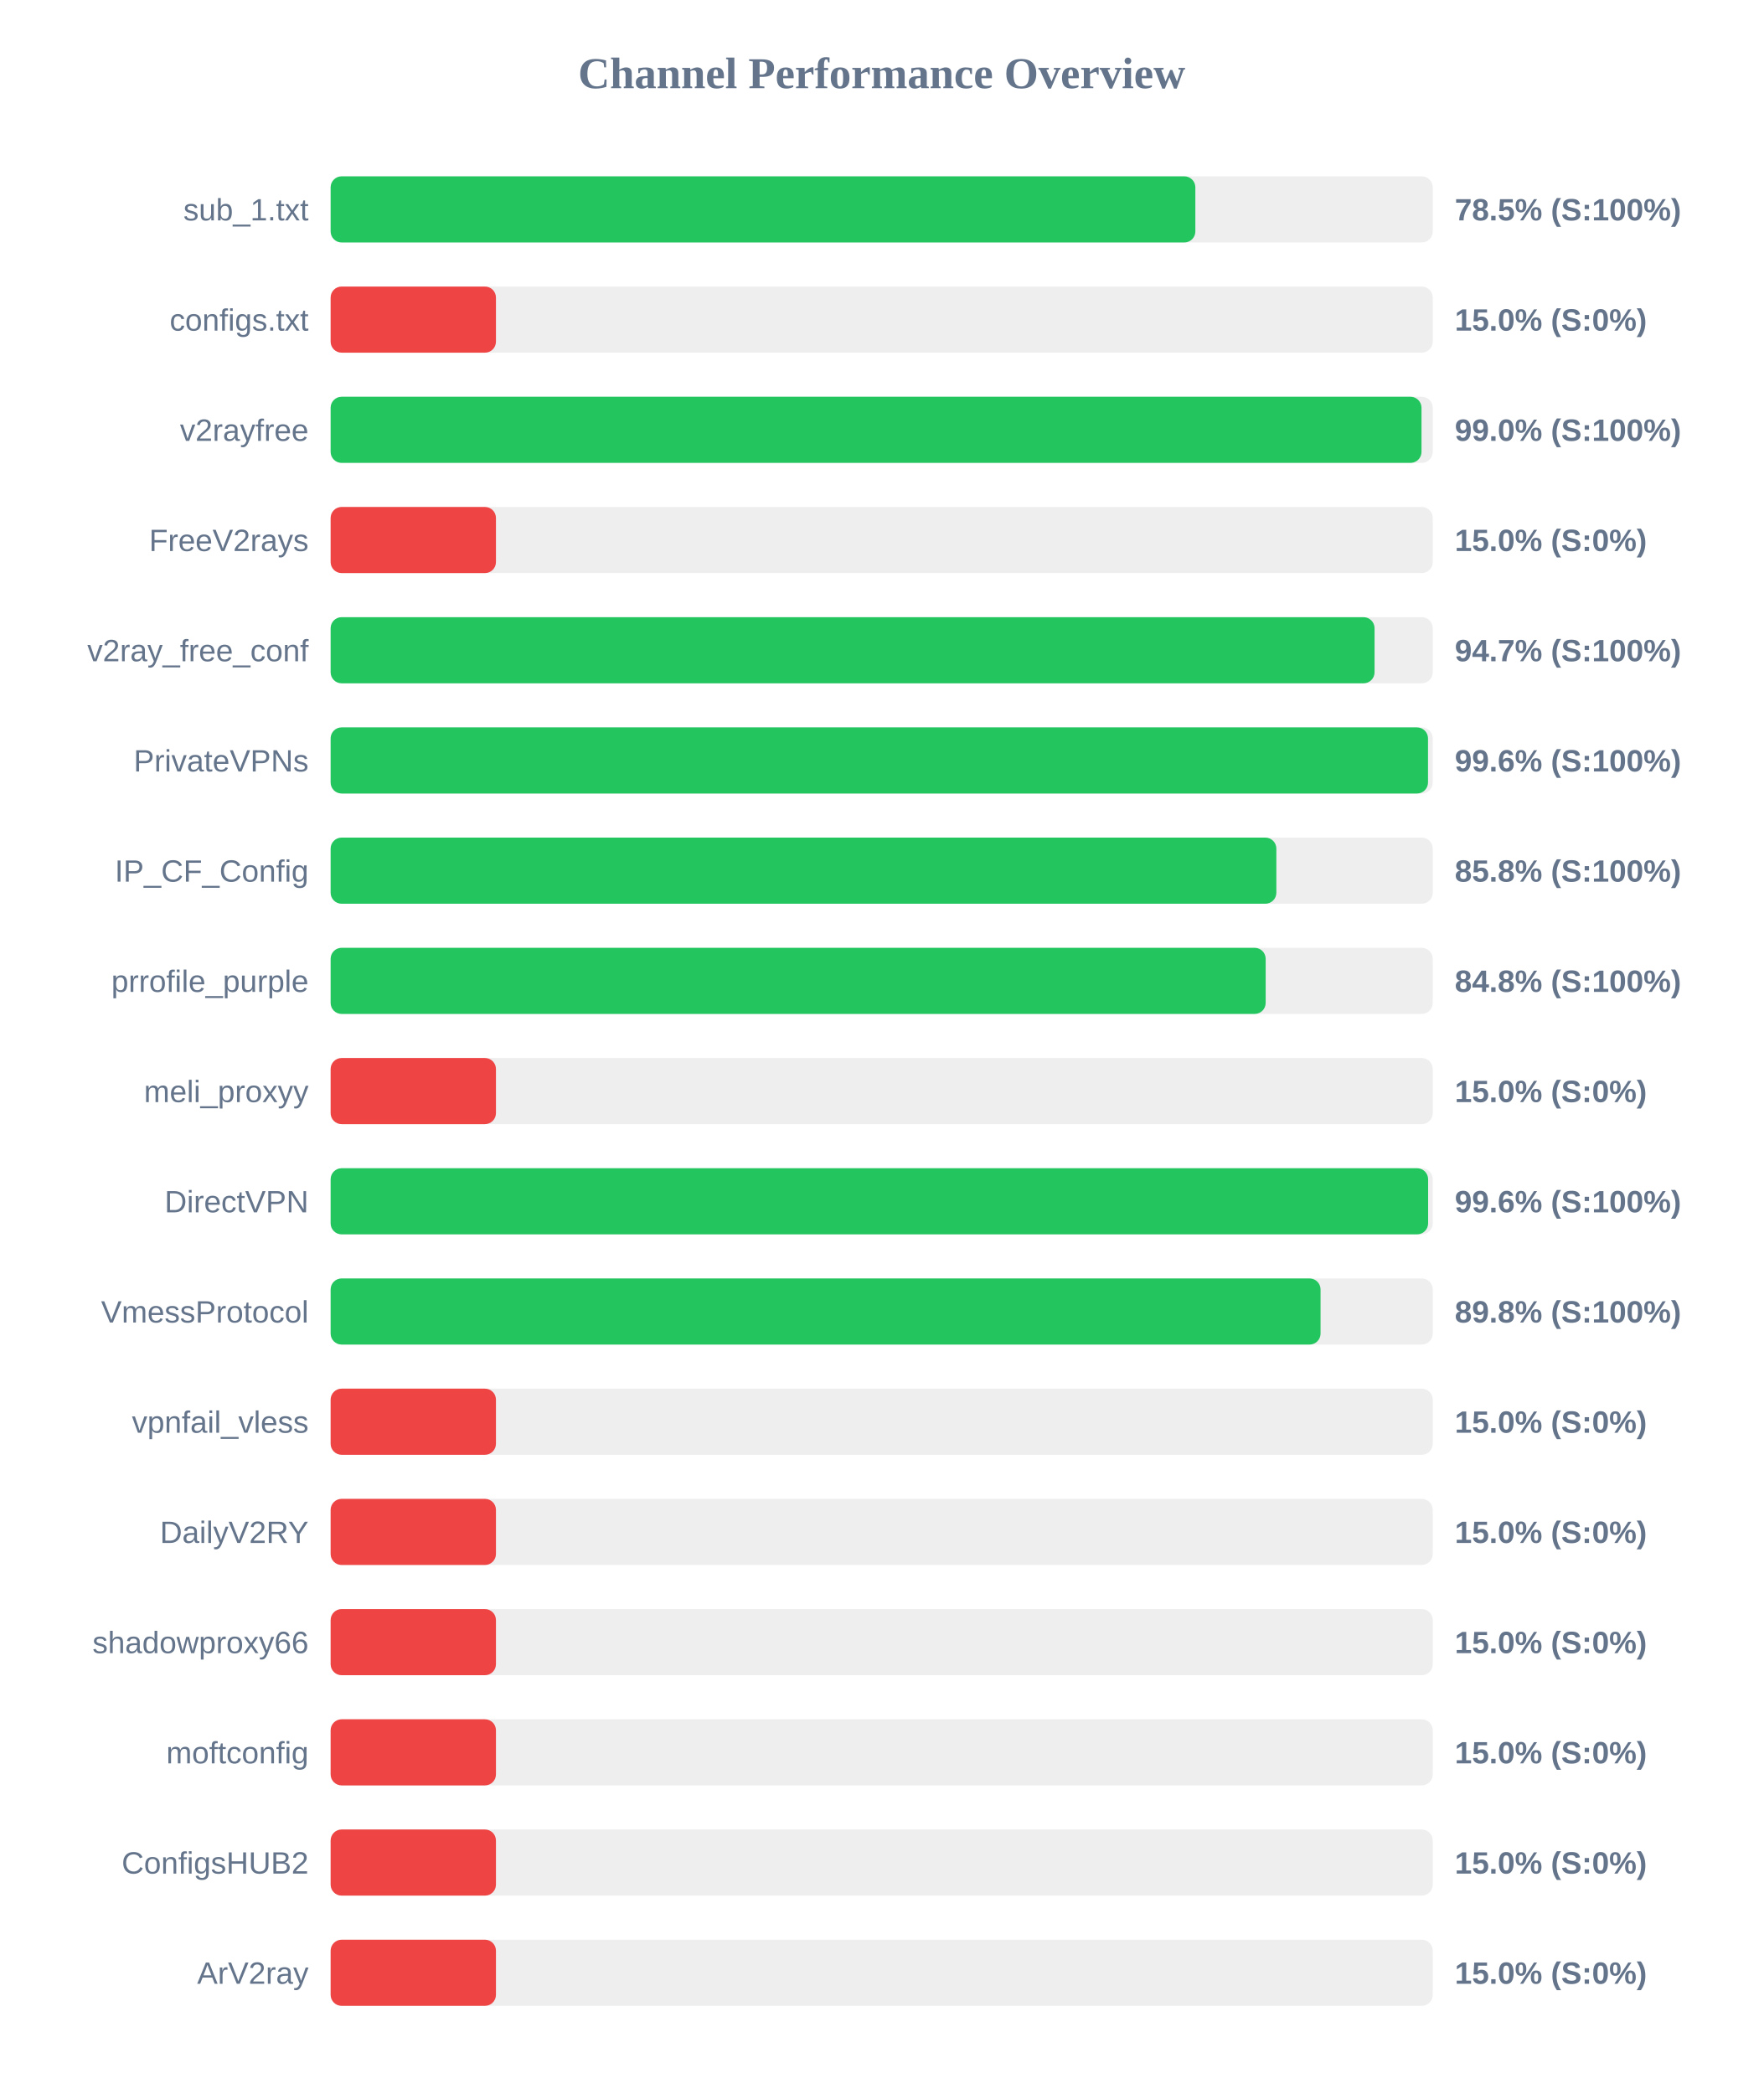
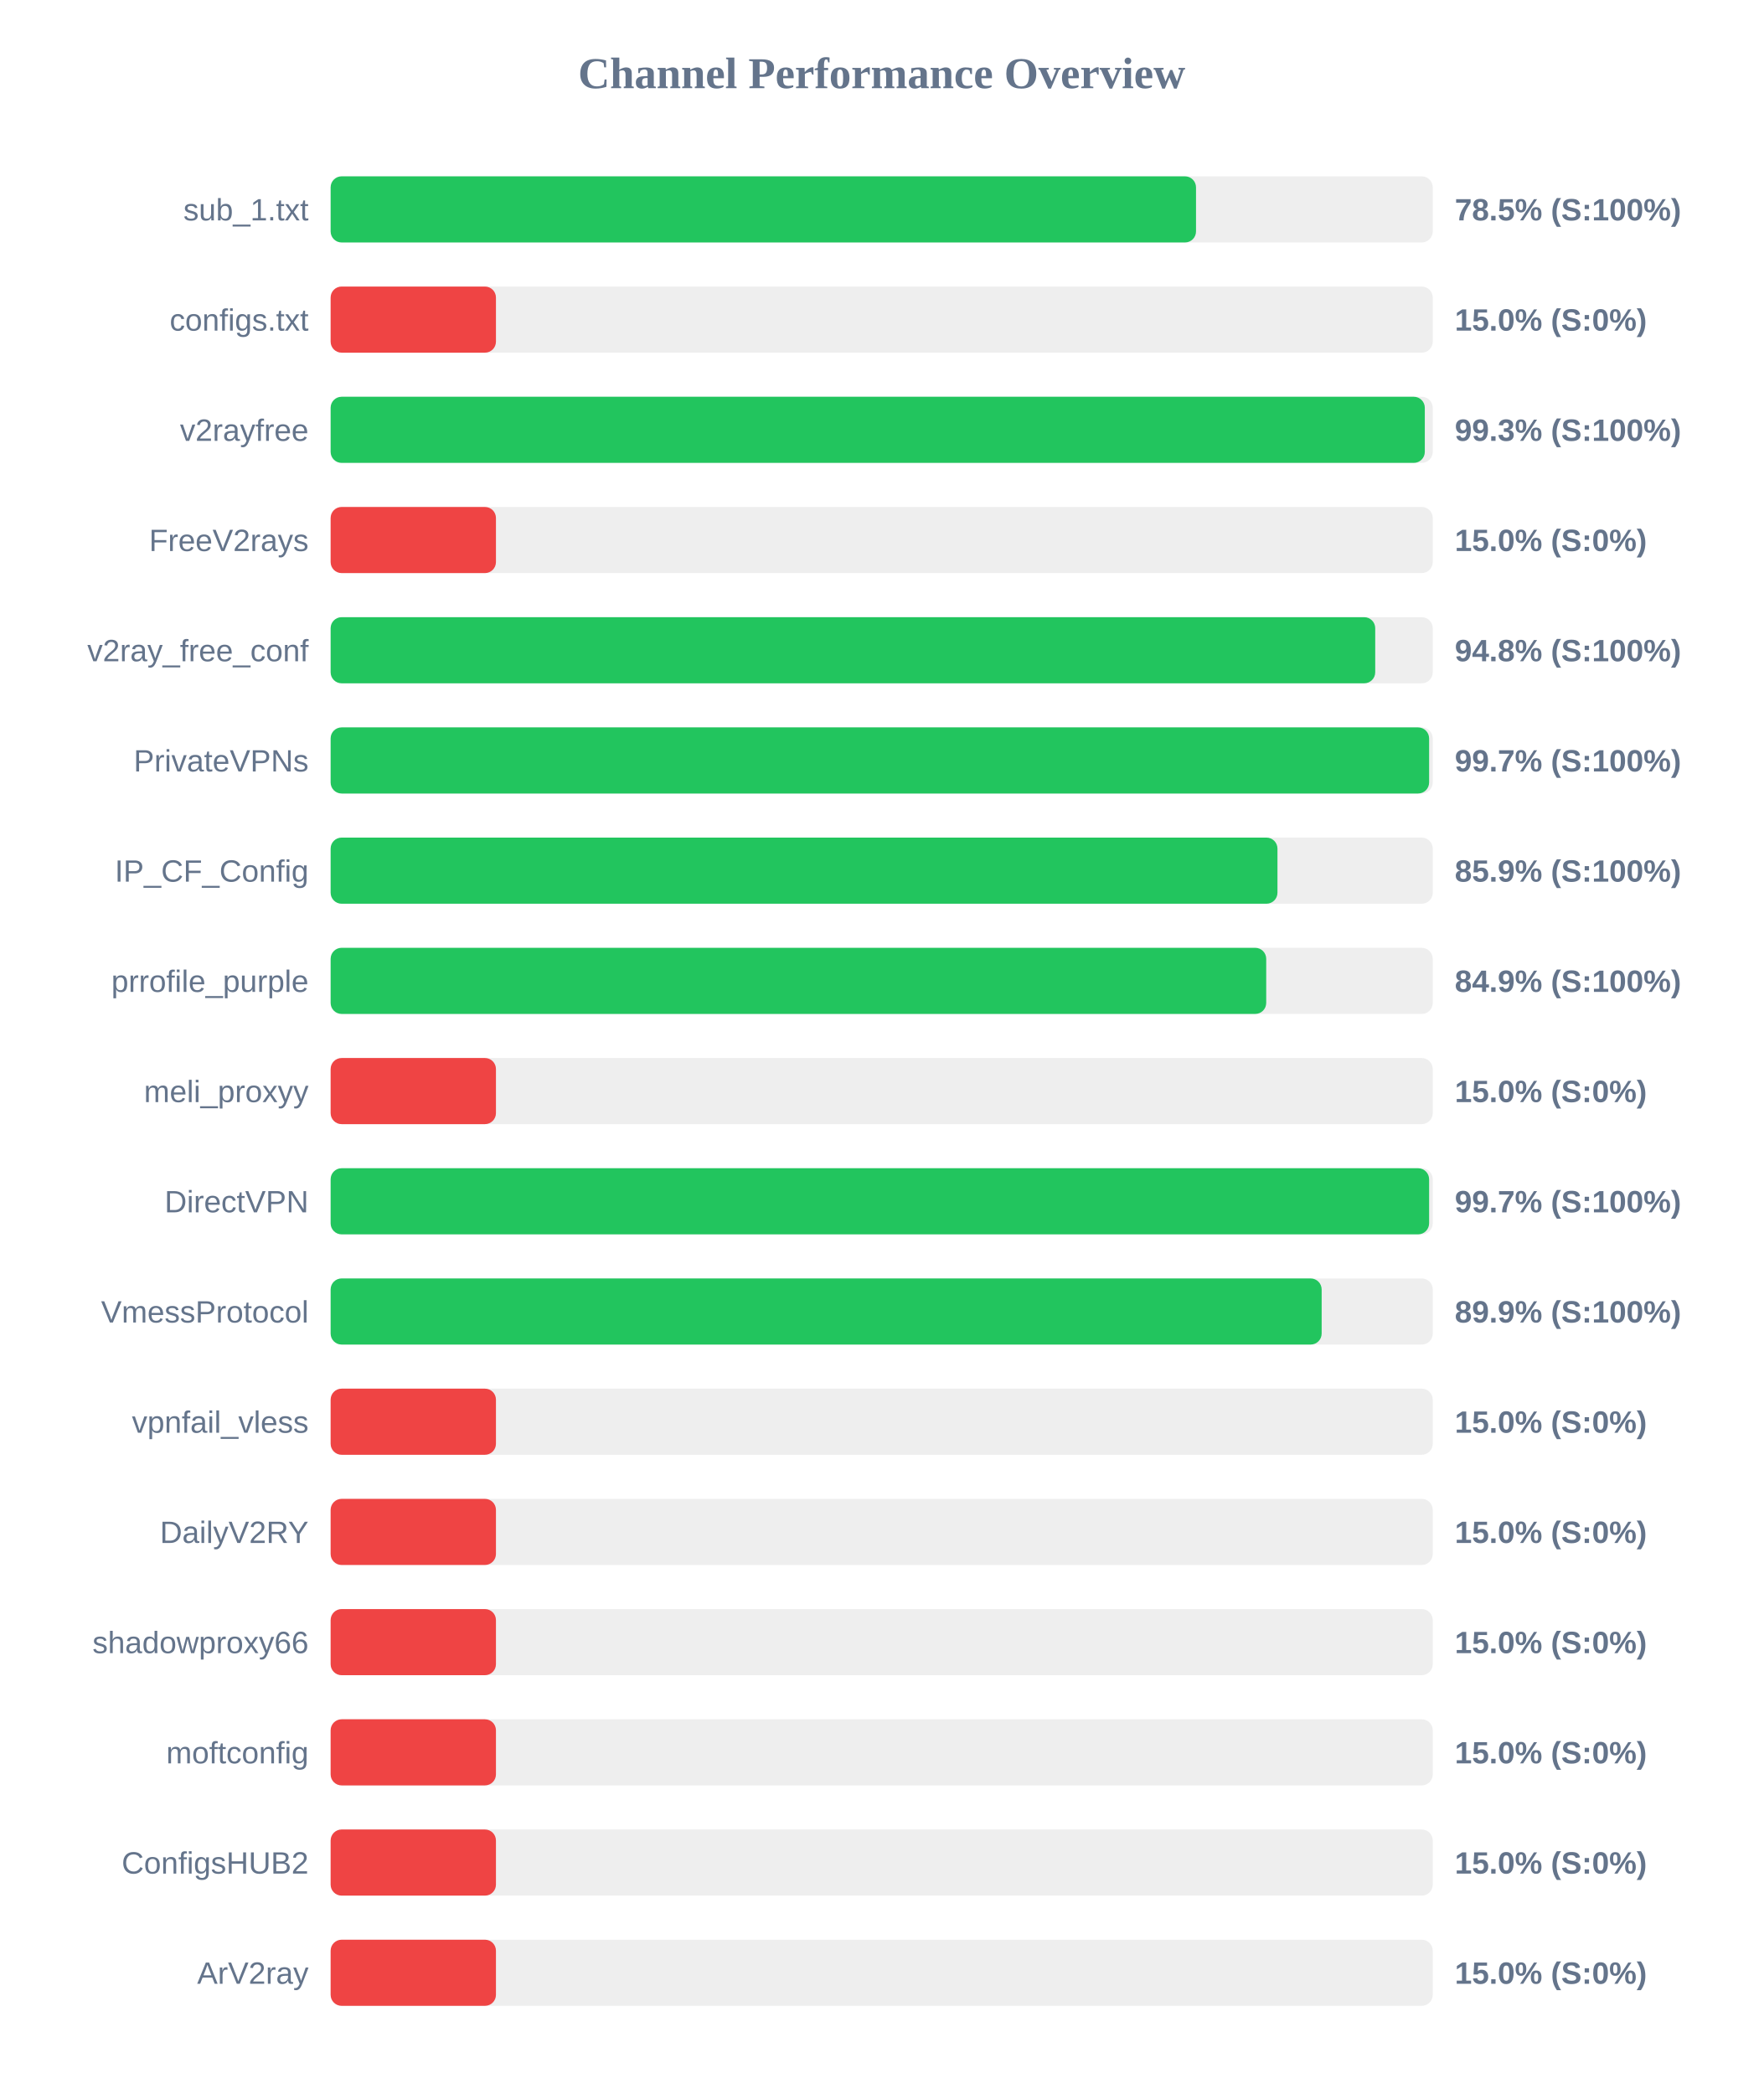
<svg xmlns="http://www.w3.org/2000/svg" width="800" height="950" version="1.1">
  <style>
        .row { font: 14px Arial; fill: #64748b; }
        .score { font: bold 14px Arial; fill: #64748b; }
    </style>
  <text x="400" y="40" text-anchor="middle" font-size="20px" font-weight="bold" fill="#64748b">Channel Performance Overview</text>
  <rect x="150" y="80" width="500" height="30" fill="#eee" rx="5" />
-   <rect x="150" y="80" width="392.3" height="30" fill="#22c55e" rx="5" />
+   <rect x="150" y="80" width="392.6" height="30" fill="#22c55e" rx="5" />
  <text x="140" y="100" text-anchor="end" class="row">sub_1.txt</text>
  <text x="660" y="100" text-anchor="start" class="score">78.5% (S:100%)</text>
  <rect x="150" y="130" width="500" height="30" fill="#eee" rx="5" />
  <rect x="150" y="130" width="75.0" height="30" fill="#ef4444" rx="5" />
  <text x="140" y="150" text-anchor="end" class="row">configs.txt</text>
  <text x="660" y="150" text-anchor="start" class="score">15.0% (S:0%)</text>
  <rect x="150" y="180" width="500" height="30" fill="#eee" rx="5" />
-   <rect x="150" y="180" width="494.9" height="30" fill="#22c55e" rx="5" />
+   <rect x="150" y="180" width="496.4" height="30" fill="#22c55e" rx="5" />
  <text x="140" y="200" text-anchor="end" class="row">v2rayfree</text>
-   <text x="660" y="200" text-anchor="start" class="score">99.0% (S:100%)</text>
+   <text x="660" y="200" text-anchor="start" class="score">99.3% (S:100%)</text>
  <rect x="150" y="230" width="500" height="30" fill="#eee" rx="5" />
  <rect x="150" y="230" width="75.0" height="30" fill="#ef4444" rx="5" />
  <text x="140" y="250" text-anchor="end" class="row">FreeV2rays</text>
  <text x="660" y="250" text-anchor="start" class="score">15.0% (S:0%)</text>
  <rect x="150" y="280" width="500" height="30" fill="#eee" rx="5" />
-   <rect x="150" y="280" width="473.6" height="30" fill="#22c55e" rx="5" />
+   <rect x="150" y="280" width="473.9" height="30" fill="#22c55e" rx="5" />
  <text x="140" y="300" text-anchor="end" class="row">v2ray_free_conf</text>
-   <text x="660" y="300" text-anchor="start" class="score">94.7% (S:100%)</text>
+   <text x="660" y="300" text-anchor="start" class="score">94.8% (S:100%)</text>
  <rect x="150" y="330" width="500" height="30" fill="#eee" rx="5" />
-   <rect x="150" y="330" width="497.85" height="30" fill="#22c55e" rx="5" />
+   <rect x="150" y="330" width="498.35" height="30" fill="#22c55e" rx="5" />
  <text x="140" y="350" text-anchor="end" class="row">PrivateVPNs</text>
-   <text x="660" y="350" text-anchor="start" class="score">99.6% (S:100%)</text>
+   <text x="660" y="350" text-anchor="start" class="score">99.7% (S:100%)</text>
  <rect x="150" y="380" width="500" height="30" fill="#eee" rx="5" />
-   <rect x="150" y="380" width="429.05" height="30" fill="#22c55e" rx="5" />
+   <rect x="150" y="380" width="429.55" height="30" fill="#22c55e" rx="5" />
  <text x="140" y="400" text-anchor="end" class="row">IP_CF_Config</text>
-   <text x="660" y="400" text-anchor="start" class="score">85.8% (S:100%)</text>
+   <text x="660" y="400" text-anchor="start" class="score">85.9% (S:100%)</text>
  <rect x="150" y="430" width="500" height="30" fill="#eee" rx="5" />
-   <rect x="150" y="430" width="424.2" height="30" fill="#22c55e" rx="5" />
+   <rect x="150" y="430" width="424.45" height="30" fill="#22c55e" rx="5" />
  <text x="140" y="450" text-anchor="end" class="row">prrofile_purple</text>
-   <text x="660" y="450" text-anchor="start" class="score">84.8% (S:100%)</text>
+   <text x="660" y="450" text-anchor="start" class="score">84.9% (S:100%)</text>
  <rect x="150" y="480" width="500" height="30" fill="#eee" rx="5" />
  <rect x="150" y="480" width="75.0" height="30" fill="#ef4444" rx="5" />
  <text x="140" y="500" text-anchor="end" class="row">meli_proxyy</text>
  <text x="660" y="500" text-anchor="start" class="score">15.0% (S:0%)</text>
  <rect x="150" y="530" width="500" height="30" fill="#eee" rx="5" />
-   <rect x="150" y="530" width="497.9" height="30" fill="#22c55e" rx="5" />
+   <rect x="150" y="530" width="498.35" height="30" fill="#22c55e" rx="5" />
  <text x="140" y="550" text-anchor="end" class="row">DirectVPN</text>
-   <text x="660" y="550" text-anchor="start" class="score">99.6% (S:100%)</text>
+   <text x="660" y="550" text-anchor="start" class="score">99.7% (S:100%)</text>
  <rect x="150" y="580" width="500" height="30" fill="#eee" rx="5" />
-   <rect x="150" y="580" width="449.1" height="30" fill="#22c55e" rx="5" />
+   <rect x="150" y="580" width="449.6" height="30" fill="#22c55e" rx="5" />
  <text x="140" y="600" text-anchor="end" class="row">VmessProtocol</text>
-   <text x="660" y="600" text-anchor="start" class="score">89.8% (S:100%)</text>
+   <text x="660" y="600" text-anchor="start" class="score">89.9% (S:100%)</text>
  <rect x="150" y="630" width="500" height="30" fill="#eee" rx="5" />
  <rect x="150" y="630" width="75.0" height="30" fill="#ef4444" rx="5" />
  <text x="140" y="650" text-anchor="end" class="row">vpnfail_vless</text>
  <text x="660" y="650" text-anchor="start" class="score">15.0% (S:0%)</text>
  <rect x="150" y="680" width="500" height="30" fill="#eee" rx="5" />
  <rect x="150" y="680" width="75.0" height="30" fill="#ef4444" rx="5" />
  <text x="140" y="700" text-anchor="end" class="row">DailyV2RY</text>
  <text x="660" y="700" text-anchor="start" class="score">15.0% (S:0%)</text>
  <rect x="150" y="730" width="500" height="30" fill="#eee" rx="5" />
  <rect x="150" y="730" width="75.0" height="30" fill="#ef4444" rx="5" />
  <text x="140" y="750" text-anchor="end" class="row">shadowproxy66</text>
  <text x="660" y="750" text-anchor="start" class="score">15.0% (S:0%)</text>
  <rect x="150" y="780" width="500" height="30" fill="#eee" rx="5" />
  <rect x="150" y="780" width="75.0" height="30" fill="#ef4444" rx="5" />
  <text x="140" y="800" text-anchor="end" class="row">moftconfig</text>
  <text x="660" y="800" text-anchor="start" class="score">15.0% (S:0%)</text>
  <rect x="150" y="830" width="500" height="30" fill="#eee" rx="5" />
  <rect x="150" y="830" width="75.0" height="30" fill="#ef4444" rx="5" />
  <text x="140" y="850" text-anchor="end" class="row">ConfigsHUB2</text>
  <text x="660" y="850" text-anchor="start" class="score">15.0% (S:0%)</text>
  <rect x="150" y="880" width="500" height="30" fill="#eee" rx="5" />
  <rect x="150" y="880" width="75.0" height="30" fill="#ef4444" rx="5" />
  <text x="140" y="900" text-anchor="end" class="row">ArV2ray</text>
  <text x="660" y="900" text-anchor="start" class="score">15.0% (S:0%)</text>
</svg>
